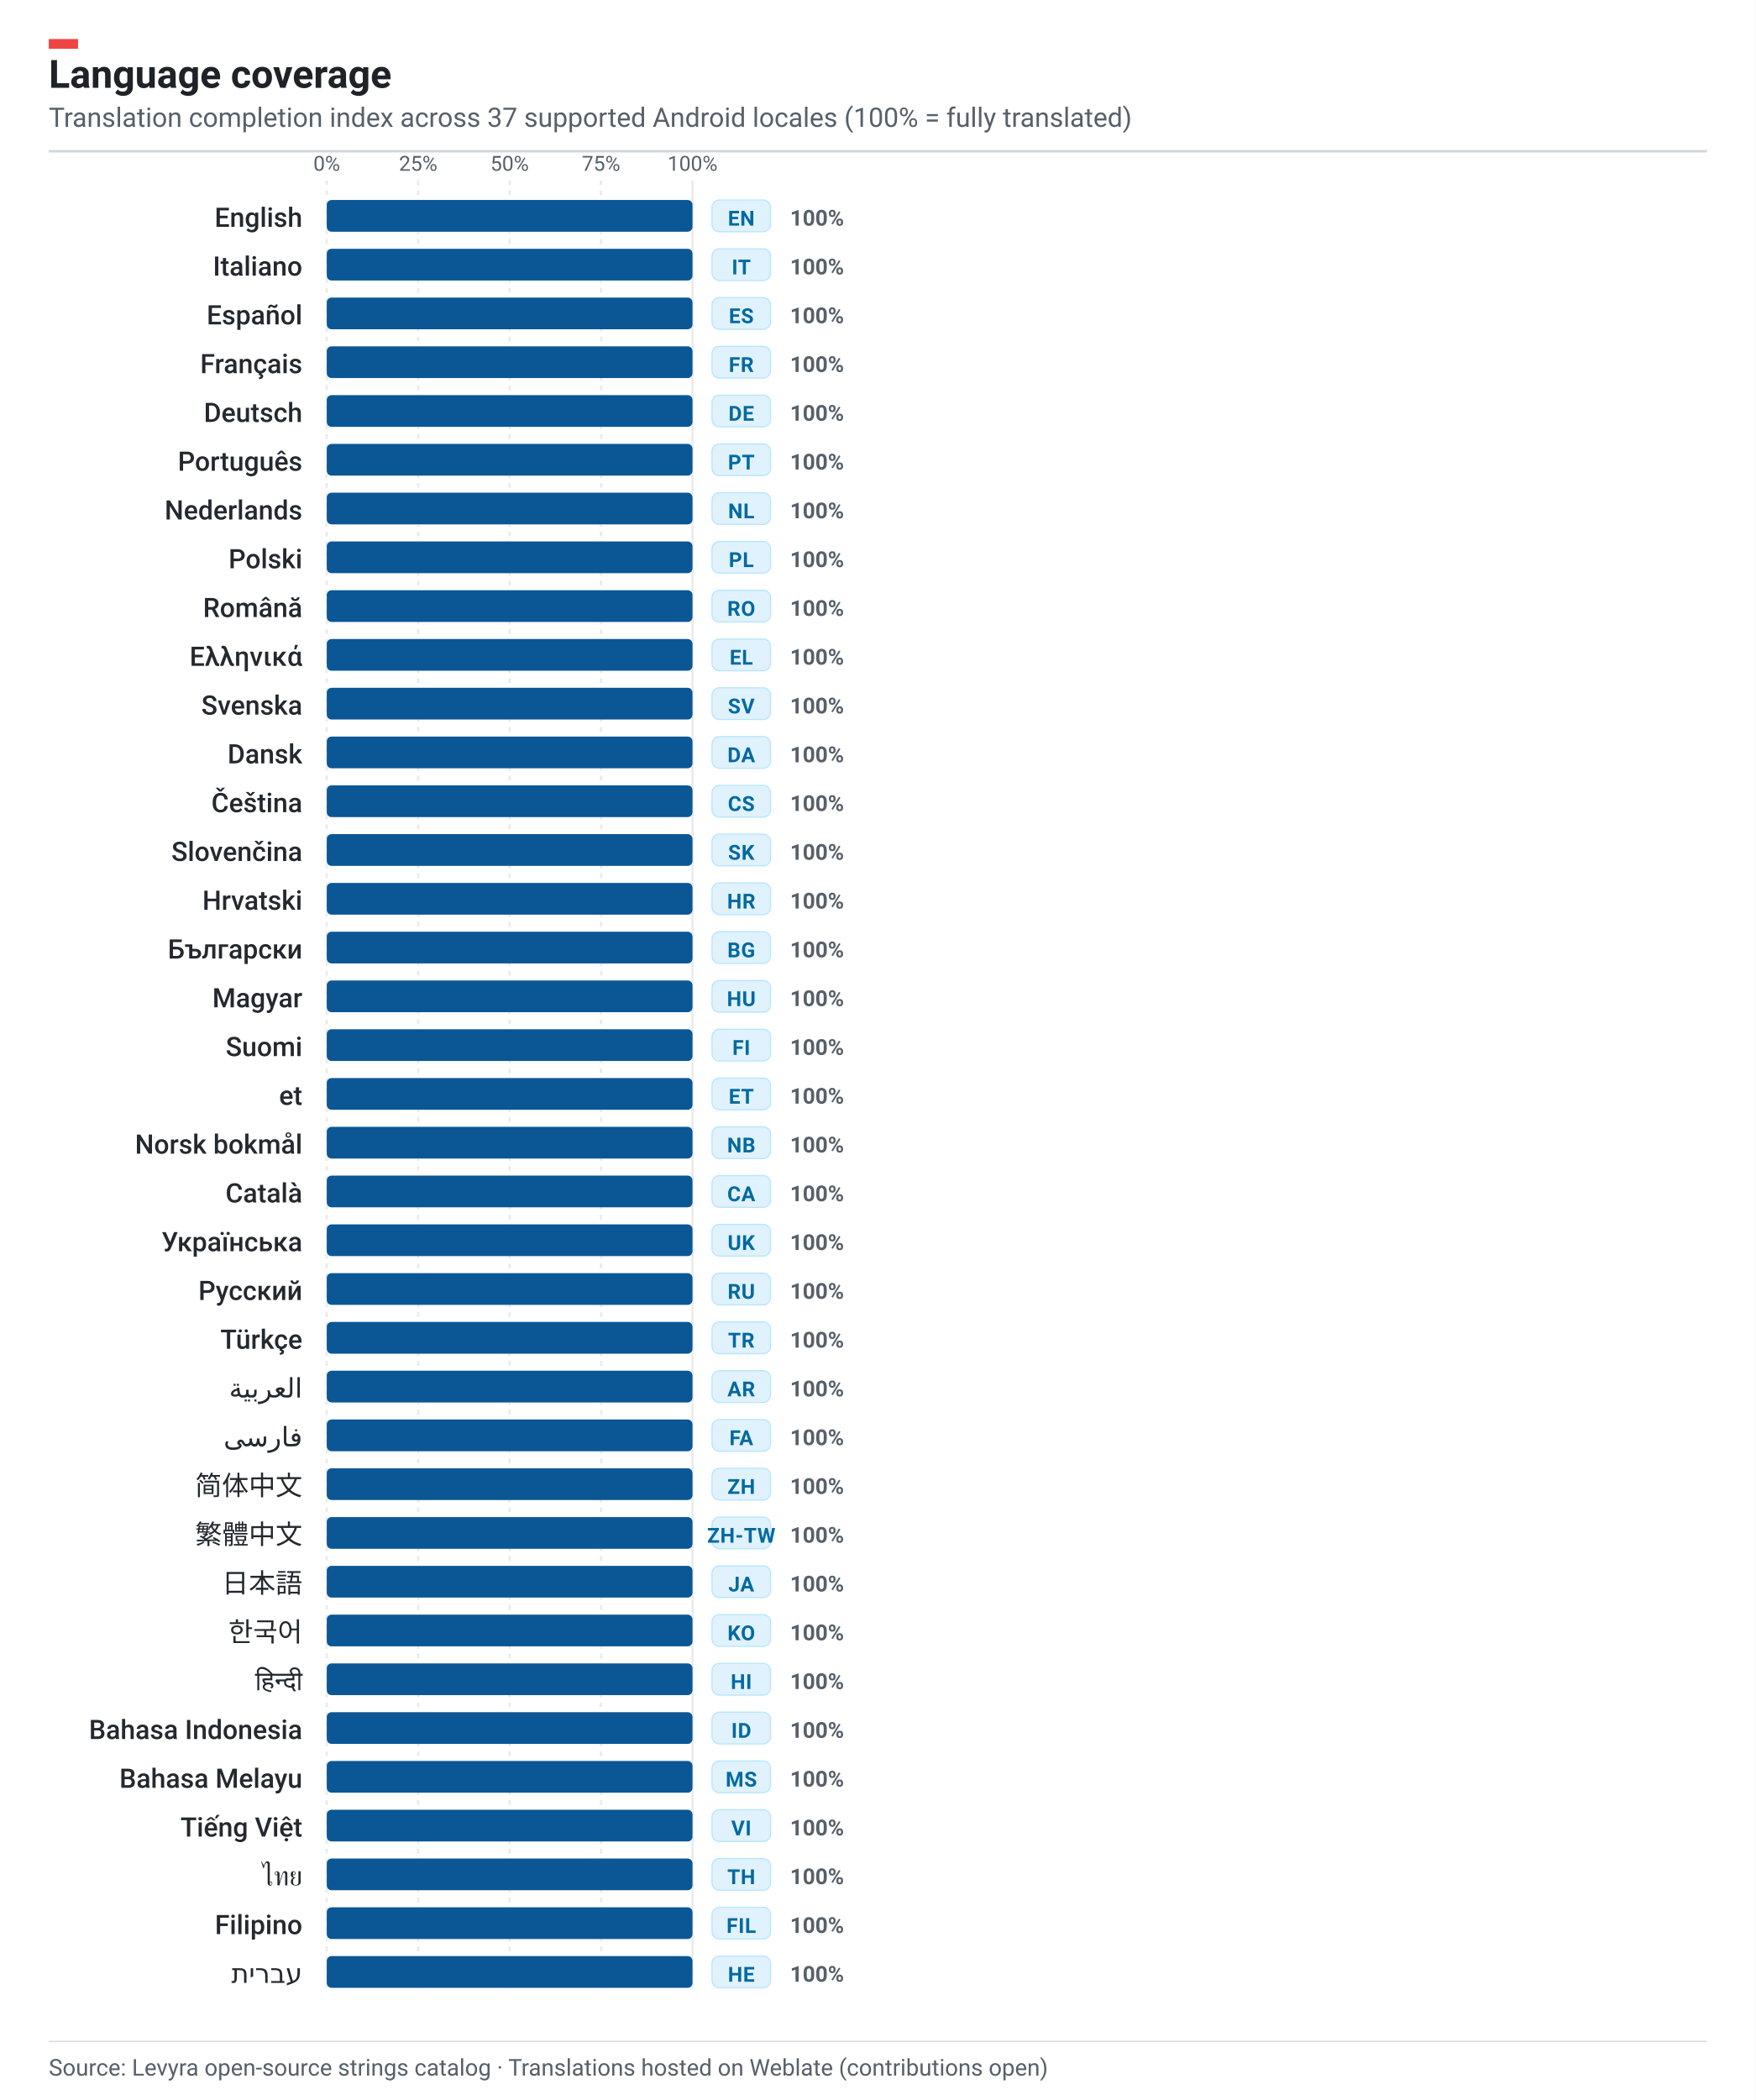
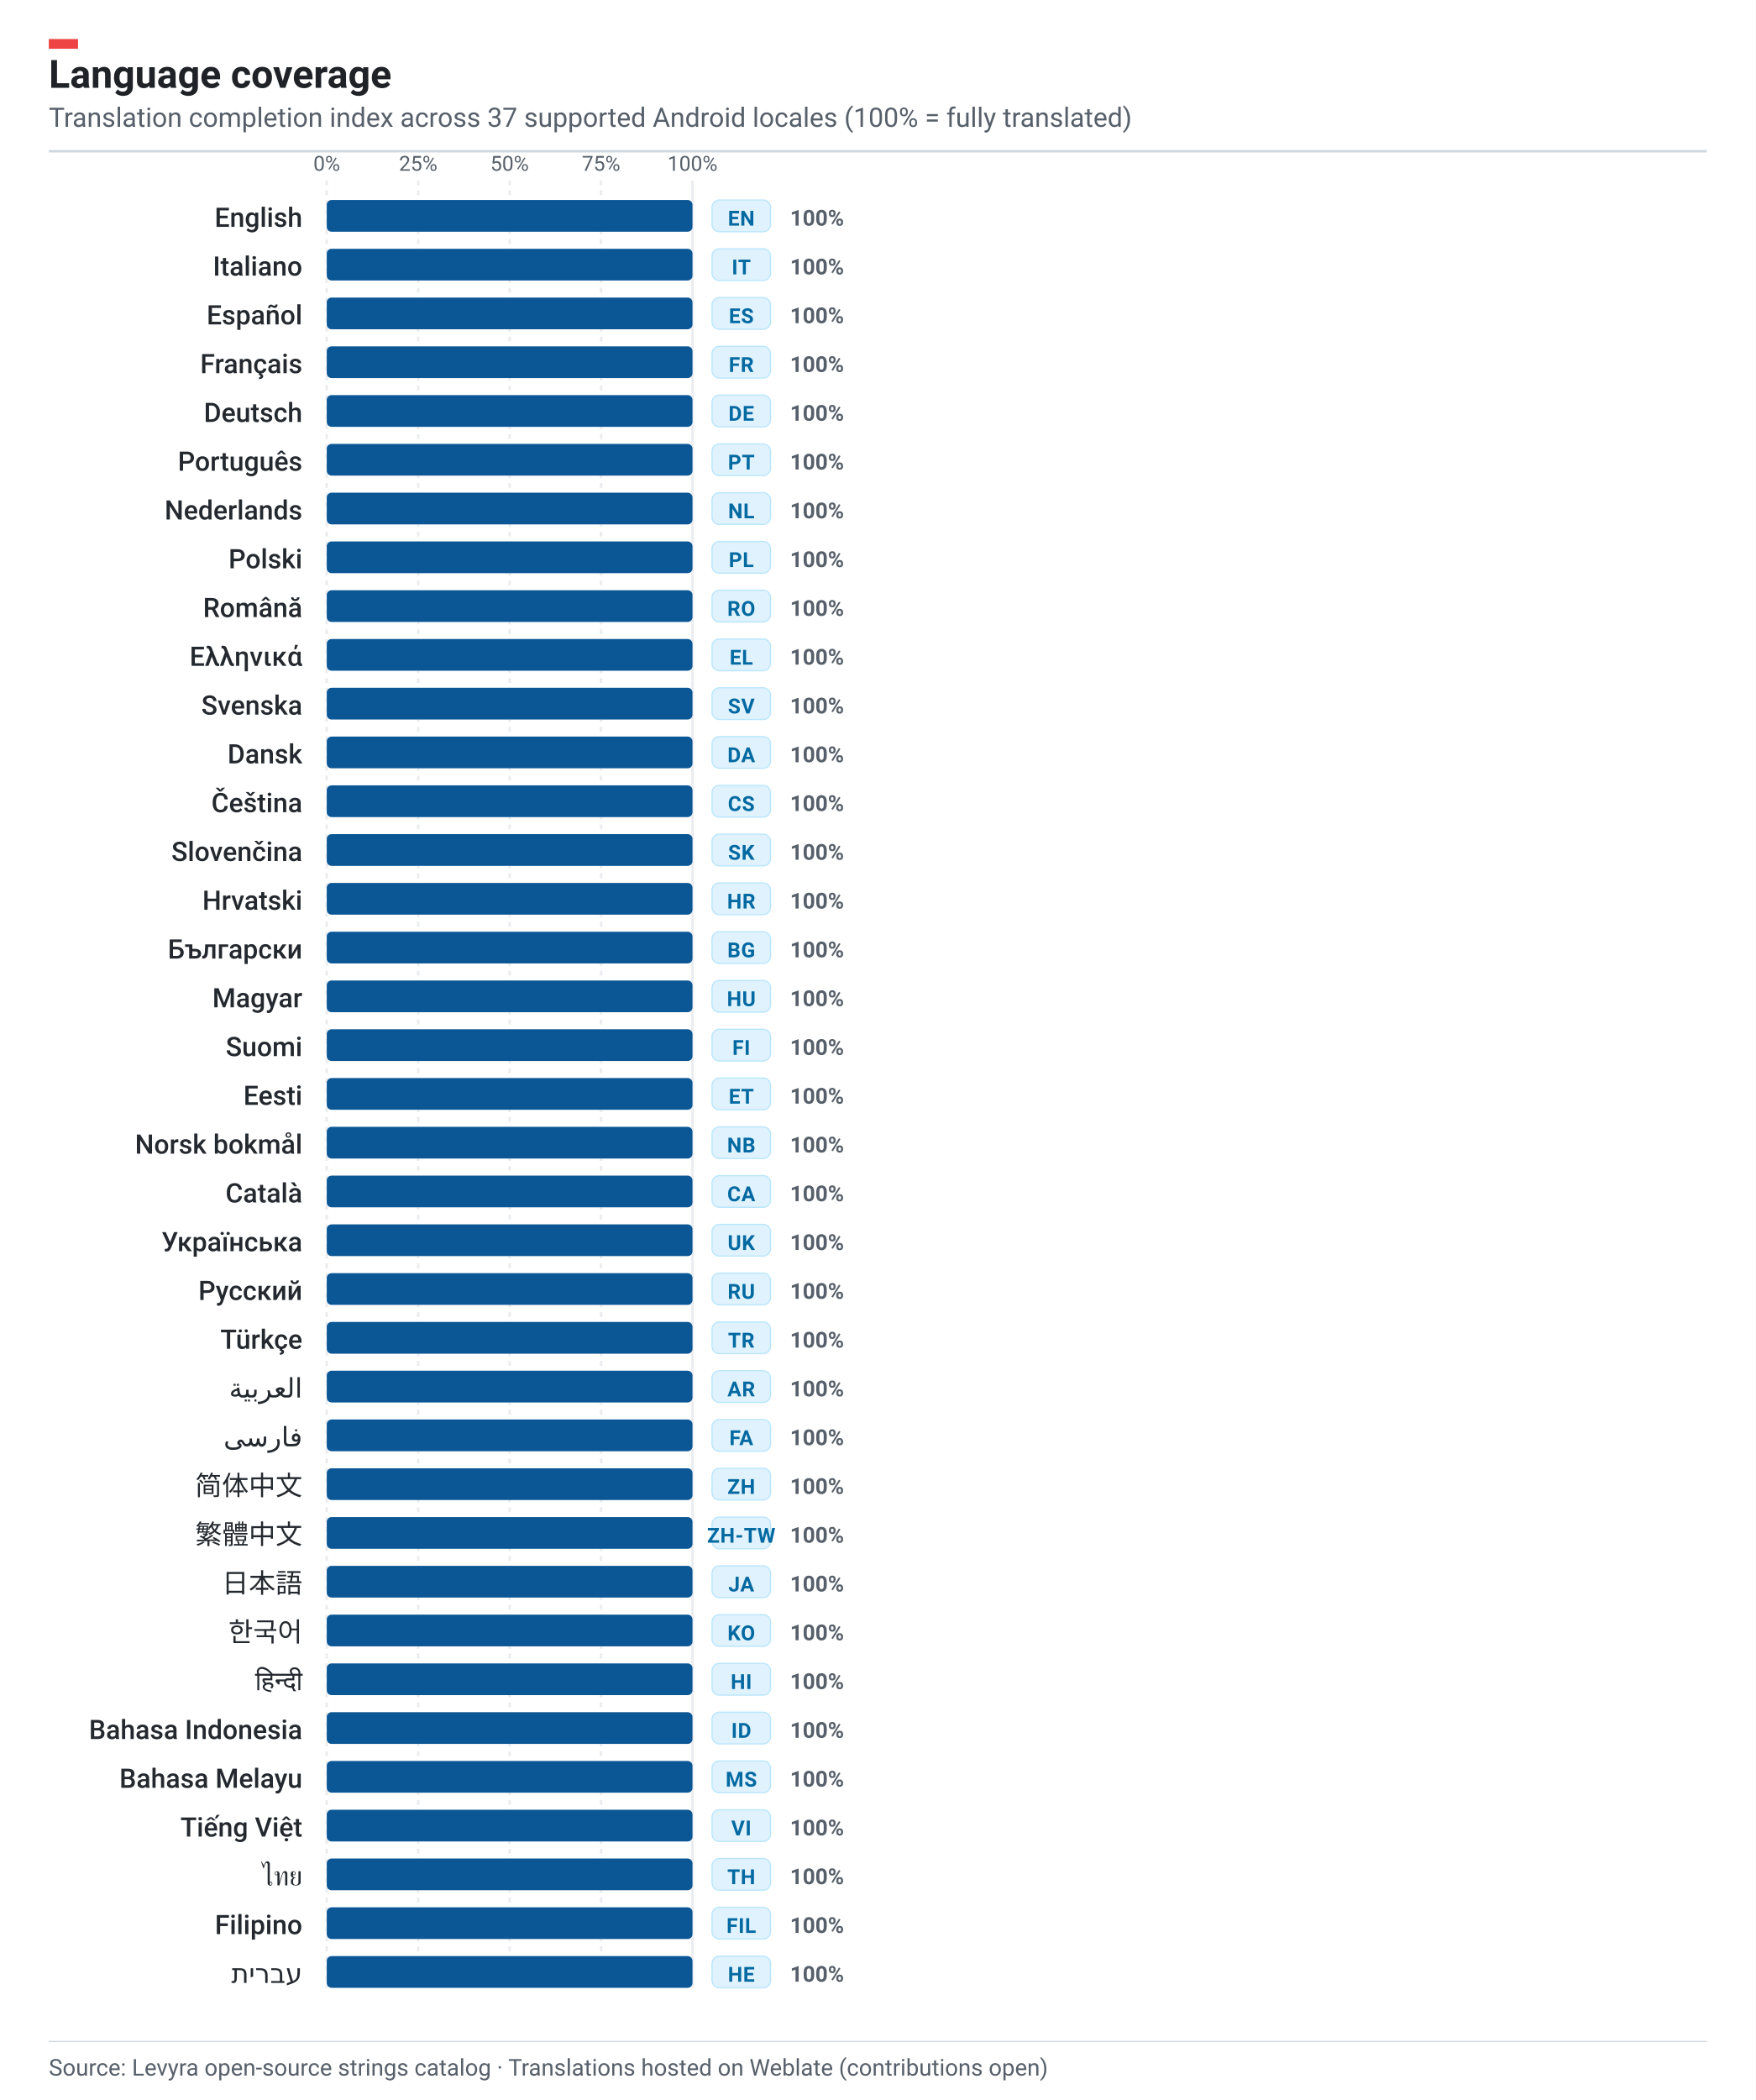
<svg xmlns="http://www.w3.org/2000/svg" width="720" height="861" viewBox="0 0 720 861" role="img" aria-label="Levyra localization coverage: 100% across 37 languages">
  <rect width="720" height="861" fill="#FFFFFF" />
  <rect x="20" y="16" width="12" height="4" fill="#EF4444" />
  <text x="20" y="36" fill="#1F2328" font-family="-apple-system,BlinkMacSystemFont,'Segoe UI',Roboto,Helvetica,sans-serif" font-size="16" font-weight="700">Language coverage</text>
  <text x="20" y="52" fill="#57606A" font-family="-apple-system,BlinkMacSystemFont,'Segoe UI',Roboto,Helvetica,sans-serif" font-size="11">
    Translation completion index across 37 supported Android locales (100% = fully translated)
  </text>
  <line x1="20" y1="62" x2="700" y2="62" stroke="#D0D7DE" stroke-width="1" />
  <line x1="134.0" y1="74" x2="134.0" y2="815" stroke="#EAECEF" stroke-width="1" stroke-dasharray="2,2" />
  <text x="134.0" y="70" text-anchor="middle" fill="#57606A" font-family="-apple-system,BlinkMacSystemFont,'Segoe UI',Roboto,Helvetica,sans-serif" font-size="8.5">0%</text>
  <line x1="171.5" y1="74" x2="171.5" y2="815" stroke="#EAECEF" stroke-width="1" stroke-dasharray="2,2" />
  <text x="171.5" y="70" text-anchor="middle" fill="#57606A" font-family="-apple-system,BlinkMacSystemFont,'Segoe UI',Roboto,Helvetica,sans-serif" font-size="8.5">25%</text>
  <line x1="209.0" y1="74" x2="209.0" y2="815" stroke="#EAECEF" stroke-width="1" stroke-dasharray="2,2" />
  <text x="209.0" y="70" text-anchor="middle" fill="#57606A" font-family="-apple-system,BlinkMacSystemFont,'Segoe UI',Roboto,Helvetica,sans-serif" font-size="8.5">50%</text>
  <line x1="246.5" y1="74" x2="246.5" y2="815" stroke="#EAECEF" stroke-width="1" stroke-dasharray="2,2" />
  <text x="246.5" y="70" text-anchor="middle" fill="#57606A" font-family="-apple-system,BlinkMacSystemFont,'Segoe UI',Roboto,Helvetica,sans-serif" font-size="8.5">75%</text>
  <line x1="284.0" y1="74" x2="284.0" y2="815" stroke="#EAECEF" stroke-width="1" stroke-dasharray="none" />
  <text x="284.0" y="70" text-anchor="middle" fill="#57606A" font-family="-apple-system,BlinkMacSystemFont,'Segoe UI',Roboto,Helvetica,sans-serif" font-size="8.5">100%</text>
  <g transform="translate(0, 82.0)">
    <text x="124" y="11.0" text-anchor="end" fill="#24292F" font-family="-apple-system,BlinkMacSystemFont,'Segoe UI',Roboto,Helvetica,sans-serif" font-size="11" font-weight="500">English</text>
    <rect x="134" y="0" width="150" height="13" rx="2" fill="#F0F3F6" />
    <rect x="134" y="0" width="150.0" height="13" rx="2" fill="#0B5796" />
    <rect x="292" y="0" width="24" height="13" rx="3" fill="#E0F2FE" stroke="#BAE6FD" stroke-width="0.5" />
    <text x="304" y="10.5" text-anchor="middle" fill="#0369A1" font-family="-apple-system,BlinkMacSystemFont,'Segoe UI',Roboto,Helvetica,sans-serif" font-size="8.5" font-weight="700" letter-spacing=".2">EN</text>
    <text x="324" y="10.5" fill="#57606A" font-family="-apple-system,BlinkMacSystemFont,'Segoe UI',Roboto,Helvetica,sans-serif" font-size="9" font-weight="600">100%</text>
  </g>
  <g transform="translate(0, 102.0)">
    <text x="124" y="11.0" text-anchor="end" fill="#24292F" font-family="-apple-system,BlinkMacSystemFont,'Segoe UI',Roboto,Helvetica,sans-serif" font-size="11" font-weight="500">Italiano</text>
    <rect x="134" y="0" width="150" height="13" rx="2" fill="#F0F3F6" />
    <rect x="134" y="0" width="150.0" height="13" rx="2" fill="#0B5796" />
    <rect x="292" y="0" width="24" height="13" rx="3" fill="#E0F2FE" stroke="#BAE6FD" stroke-width="0.5" />
    <text x="304" y="10.5" text-anchor="middle" fill="#0369A1" font-family="-apple-system,BlinkMacSystemFont,'Segoe UI',Roboto,Helvetica,sans-serif" font-size="8.5" font-weight="700" letter-spacing=".2">IT</text>
    <text x="324" y="10.5" fill="#57606A" font-family="-apple-system,BlinkMacSystemFont,'Segoe UI',Roboto,Helvetica,sans-serif" font-size="9" font-weight="600">100%</text>
  </g>
  <g transform="translate(0, 122.0)">
    <text x="124" y="11.0" text-anchor="end" fill="#24292F" font-family="-apple-system,BlinkMacSystemFont,'Segoe UI',Roboto,Helvetica,sans-serif" font-size="11" font-weight="500">Español</text>
    <rect x="134" y="0" width="150" height="13" rx="2" fill="#F0F3F6" />
    <rect x="134" y="0" width="150.0" height="13" rx="2" fill="#0B5796" />
    <rect x="292" y="0" width="24" height="13" rx="3" fill="#E0F2FE" stroke="#BAE6FD" stroke-width="0.5" />
    <text x="304" y="10.5" text-anchor="middle" fill="#0369A1" font-family="-apple-system,BlinkMacSystemFont,'Segoe UI',Roboto,Helvetica,sans-serif" font-size="8.5" font-weight="700" letter-spacing=".2">ES</text>
    <text x="324" y="10.5" fill="#57606A" font-family="-apple-system,BlinkMacSystemFont,'Segoe UI',Roboto,Helvetica,sans-serif" font-size="9" font-weight="600">100%</text>
  </g>
  <g transform="translate(0, 142.0)">
    <text x="124" y="11.0" text-anchor="end" fill="#24292F" font-family="-apple-system,BlinkMacSystemFont,'Segoe UI',Roboto,Helvetica,sans-serif" font-size="11" font-weight="500">Français</text>
    <rect x="134" y="0" width="150" height="13" rx="2" fill="#F0F3F6" />
    <rect x="134" y="0" width="150.0" height="13" rx="2" fill="#0B5796" />
    <rect x="292" y="0" width="24" height="13" rx="3" fill="#E0F2FE" stroke="#BAE6FD" stroke-width="0.5" />
    <text x="304" y="10.5" text-anchor="middle" fill="#0369A1" font-family="-apple-system,BlinkMacSystemFont,'Segoe UI',Roboto,Helvetica,sans-serif" font-size="8.5" font-weight="700" letter-spacing=".2">FR</text>
    <text x="324" y="10.5" fill="#57606A" font-family="-apple-system,BlinkMacSystemFont,'Segoe UI',Roboto,Helvetica,sans-serif" font-size="9" font-weight="600">100%</text>
  </g>
  <g transform="translate(0, 162.0)">
    <text x="124" y="11.0" text-anchor="end" fill="#24292F" font-family="-apple-system,BlinkMacSystemFont,'Segoe UI',Roboto,Helvetica,sans-serif" font-size="11" font-weight="500">Deutsch</text>
    <rect x="134" y="0" width="150" height="13" rx="2" fill="#F0F3F6" />
    <rect x="134" y="0" width="150.0" height="13" rx="2" fill="#0B5796" />
    <rect x="292" y="0" width="24" height="13" rx="3" fill="#E0F2FE" stroke="#BAE6FD" stroke-width="0.5" />
    <text x="304" y="10.5" text-anchor="middle" fill="#0369A1" font-family="-apple-system,BlinkMacSystemFont,'Segoe UI',Roboto,Helvetica,sans-serif" font-size="8.5" font-weight="700" letter-spacing=".2">DE</text>
    <text x="324" y="10.5" fill="#57606A" font-family="-apple-system,BlinkMacSystemFont,'Segoe UI',Roboto,Helvetica,sans-serif" font-size="9" font-weight="600">100%</text>
  </g>
  <g transform="translate(0, 182.0)">
    <text x="124" y="11.0" text-anchor="end" fill="#24292F" font-family="-apple-system,BlinkMacSystemFont,'Segoe UI',Roboto,Helvetica,sans-serif" font-size="11" font-weight="500">Português</text>
    <rect x="134" y="0" width="150" height="13" rx="2" fill="#F0F3F6" />
    <rect x="134" y="0" width="150.0" height="13" rx="2" fill="#0B5796" />
    <rect x="292" y="0" width="24" height="13" rx="3" fill="#E0F2FE" stroke="#BAE6FD" stroke-width="0.5" />
    <text x="304" y="10.5" text-anchor="middle" fill="#0369A1" font-family="-apple-system,BlinkMacSystemFont,'Segoe UI',Roboto,Helvetica,sans-serif" font-size="8.5" font-weight="700" letter-spacing=".2">PT</text>
    <text x="324" y="10.5" fill="#57606A" font-family="-apple-system,BlinkMacSystemFont,'Segoe UI',Roboto,Helvetica,sans-serif" font-size="9" font-weight="600">100%</text>
  </g>
  <g transform="translate(0, 202.0)">
    <text x="124" y="11.0" text-anchor="end" fill="#24292F" font-family="-apple-system,BlinkMacSystemFont,'Segoe UI',Roboto,Helvetica,sans-serif" font-size="11" font-weight="500">Nederlands</text>
    <rect x="134" y="0" width="150" height="13" rx="2" fill="#F0F3F6" />
    <rect x="134" y="0" width="150.0" height="13" rx="2" fill="#0B5796" />
    <rect x="292" y="0" width="24" height="13" rx="3" fill="#E0F2FE" stroke="#BAE6FD" stroke-width="0.5" />
    <text x="304" y="10.5" text-anchor="middle" fill="#0369A1" font-family="-apple-system,BlinkMacSystemFont,'Segoe UI',Roboto,Helvetica,sans-serif" font-size="8.5" font-weight="700" letter-spacing=".2">NL</text>
    <text x="324" y="10.5" fill="#57606A" font-family="-apple-system,BlinkMacSystemFont,'Segoe UI',Roboto,Helvetica,sans-serif" font-size="9" font-weight="600">100%</text>
  </g>
  <g transform="translate(0, 222.0)">
    <text x="124" y="11.0" text-anchor="end" fill="#24292F" font-family="-apple-system,BlinkMacSystemFont,'Segoe UI',Roboto,Helvetica,sans-serif" font-size="11" font-weight="500">Polski</text>
    <rect x="134" y="0" width="150" height="13" rx="2" fill="#F0F3F6" />
    <rect x="134" y="0" width="150.0" height="13" rx="2" fill="#0B5796" />
    <rect x="292" y="0" width="24" height="13" rx="3" fill="#E0F2FE" stroke="#BAE6FD" stroke-width="0.5" />
    <text x="304" y="10.5" text-anchor="middle" fill="#0369A1" font-family="-apple-system,BlinkMacSystemFont,'Segoe UI',Roboto,Helvetica,sans-serif" font-size="8.5" font-weight="700" letter-spacing=".2">PL</text>
    <text x="324" y="10.5" fill="#57606A" font-family="-apple-system,BlinkMacSystemFont,'Segoe UI',Roboto,Helvetica,sans-serif" font-size="9" font-weight="600">100%</text>
  </g>
  <g transform="translate(0, 242.0)">
    <text x="124" y="11.0" text-anchor="end" fill="#24292F" font-family="-apple-system,BlinkMacSystemFont,'Segoe UI',Roboto,Helvetica,sans-serif" font-size="11" font-weight="500">Română</text>
    <rect x="134" y="0" width="150" height="13" rx="2" fill="#F0F3F6" />
    <rect x="134" y="0" width="150.0" height="13" rx="2" fill="#0B5796" />
    <rect x="292" y="0" width="24" height="13" rx="3" fill="#E0F2FE" stroke="#BAE6FD" stroke-width="0.5" />
    <text x="304" y="10.5" text-anchor="middle" fill="#0369A1" font-family="-apple-system,BlinkMacSystemFont,'Segoe UI',Roboto,Helvetica,sans-serif" font-size="8.5" font-weight="700" letter-spacing=".2">RO</text>
    <text x="324" y="10.5" fill="#57606A" font-family="-apple-system,BlinkMacSystemFont,'Segoe UI',Roboto,Helvetica,sans-serif" font-size="9" font-weight="600">100%</text>
  </g>
  <g transform="translate(0, 262.0)">
    <text x="124" y="11.0" text-anchor="end" fill="#24292F" font-family="-apple-system,BlinkMacSystemFont,'Segoe UI',Roboto,Helvetica,sans-serif" font-size="11" font-weight="500">Ελληνικά</text>
    <rect x="134" y="0" width="150" height="13" rx="2" fill="#F0F3F6" />
    <rect x="134" y="0" width="150.0" height="13" rx="2" fill="#0B5796" />
    <rect x="292" y="0" width="24" height="13" rx="3" fill="#E0F2FE" stroke="#BAE6FD" stroke-width="0.5" />
    <text x="304" y="10.5" text-anchor="middle" fill="#0369A1" font-family="-apple-system,BlinkMacSystemFont,'Segoe UI',Roboto,Helvetica,sans-serif" font-size="8.5" font-weight="700" letter-spacing=".2">EL</text>
    <text x="324" y="10.5" fill="#57606A" font-family="-apple-system,BlinkMacSystemFont,'Segoe UI',Roboto,Helvetica,sans-serif" font-size="9" font-weight="600">100%</text>
  </g>
  <g transform="translate(0, 282.0)">
    <text x="124" y="11.0" text-anchor="end" fill="#24292F" font-family="-apple-system,BlinkMacSystemFont,'Segoe UI',Roboto,Helvetica,sans-serif" font-size="11" font-weight="500">Svenska</text>
    <rect x="134" y="0" width="150" height="13" rx="2" fill="#F0F3F6" />
    <rect x="134" y="0" width="150.0" height="13" rx="2" fill="#0B5796" />
    <rect x="292" y="0" width="24" height="13" rx="3" fill="#E0F2FE" stroke="#BAE6FD" stroke-width="0.5" />
    <text x="304" y="10.5" text-anchor="middle" fill="#0369A1" font-family="-apple-system,BlinkMacSystemFont,'Segoe UI',Roboto,Helvetica,sans-serif" font-size="8.5" font-weight="700" letter-spacing=".2">SV</text>
    <text x="324" y="10.5" fill="#57606A" font-family="-apple-system,BlinkMacSystemFont,'Segoe UI',Roboto,Helvetica,sans-serif" font-size="9" font-weight="600">100%</text>
  </g>
  <g transform="translate(0, 302.0)">
    <text x="124" y="11.0" text-anchor="end" fill="#24292F" font-family="-apple-system,BlinkMacSystemFont,'Segoe UI',Roboto,Helvetica,sans-serif" font-size="11" font-weight="500">Dansk</text>
    <rect x="134" y="0" width="150" height="13" rx="2" fill="#F0F3F6" />
    <rect x="134" y="0" width="150.0" height="13" rx="2" fill="#0B5796" />
    <rect x="292" y="0" width="24" height="13" rx="3" fill="#E0F2FE" stroke="#BAE6FD" stroke-width="0.5" />
    <text x="304" y="10.5" text-anchor="middle" fill="#0369A1" font-family="-apple-system,BlinkMacSystemFont,'Segoe UI',Roboto,Helvetica,sans-serif" font-size="8.5" font-weight="700" letter-spacing=".2">DA</text>
    <text x="324" y="10.5" fill="#57606A" font-family="-apple-system,BlinkMacSystemFont,'Segoe UI',Roboto,Helvetica,sans-serif" font-size="9" font-weight="600">100%</text>
  </g>
  <g transform="translate(0, 322.0)">
    <text x="124" y="11.0" text-anchor="end" fill="#24292F" font-family="-apple-system,BlinkMacSystemFont,'Segoe UI',Roboto,Helvetica,sans-serif" font-size="11" font-weight="500">Čeština</text>
    <rect x="134" y="0" width="150" height="13" rx="2" fill="#F0F3F6" />
    <rect x="134" y="0" width="150.0" height="13" rx="2" fill="#0B5796" />
    <rect x="292" y="0" width="24" height="13" rx="3" fill="#E0F2FE" stroke="#BAE6FD" stroke-width="0.5" />
    <text x="304" y="10.5" text-anchor="middle" fill="#0369A1" font-family="-apple-system,BlinkMacSystemFont,'Segoe UI',Roboto,Helvetica,sans-serif" font-size="8.5" font-weight="700" letter-spacing=".2">CS</text>
    <text x="324" y="10.5" fill="#57606A" font-family="-apple-system,BlinkMacSystemFont,'Segoe UI',Roboto,Helvetica,sans-serif" font-size="9" font-weight="600">100%</text>
  </g>
  <g transform="translate(0, 342.0)">
    <text x="124" y="11.0" text-anchor="end" fill="#24292F" font-family="-apple-system,BlinkMacSystemFont,'Segoe UI',Roboto,Helvetica,sans-serif" font-size="11" font-weight="500">Slovenčina</text>
    <rect x="134" y="0" width="150" height="13" rx="2" fill="#F0F3F6" />
    <rect x="134" y="0" width="150.0" height="13" rx="2" fill="#0B5796" />
    <rect x="292" y="0" width="24" height="13" rx="3" fill="#E0F2FE" stroke="#BAE6FD" stroke-width="0.5" />
    <text x="304" y="10.5" text-anchor="middle" fill="#0369A1" font-family="-apple-system,BlinkMacSystemFont,'Segoe UI',Roboto,Helvetica,sans-serif" font-size="8.5" font-weight="700" letter-spacing=".2">SK</text>
    <text x="324" y="10.5" fill="#57606A" font-family="-apple-system,BlinkMacSystemFont,'Segoe UI',Roboto,Helvetica,sans-serif" font-size="9" font-weight="600">100%</text>
  </g>
  <g transform="translate(0, 362.0)">
    <text x="124" y="11.0" text-anchor="end" fill="#24292F" font-family="-apple-system,BlinkMacSystemFont,'Segoe UI',Roboto,Helvetica,sans-serif" font-size="11" font-weight="500">Hrvatski</text>
    <rect x="134" y="0" width="150" height="13" rx="2" fill="#F0F3F6" />
    <rect x="134" y="0" width="150.0" height="13" rx="2" fill="#0B5796" />
    <rect x="292" y="0" width="24" height="13" rx="3" fill="#E0F2FE" stroke="#BAE6FD" stroke-width="0.5" />
    <text x="304" y="10.5" text-anchor="middle" fill="#0369A1" font-family="-apple-system,BlinkMacSystemFont,'Segoe UI',Roboto,Helvetica,sans-serif" font-size="8.5" font-weight="700" letter-spacing=".2">HR</text>
    <text x="324" y="10.5" fill="#57606A" font-family="-apple-system,BlinkMacSystemFont,'Segoe UI',Roboto,Helvetica,sans-serif" font-size="9" font-weight="600">100%</text>
  </g>
  <g transform="translate(0, 382.0)">
    <text x="124" y="11.0" text-anchor="end" fill="#24292F" font-family="-apple-system,BlinkMacSystemFont,'Segoe UI',Roboto,Helvetica,sans-serif" font-size="11" font-weight="500">Български</text>
    <rect x="134" y="0" width="150" height="13" rx="2" fill="#F0F3F6" />
    <rect x="134" y="0" width="150.0" height="13" rx="2" fill="#0B5796" />
    <rect x="292" y="0" width="24" height="13" rx="3" fill="#E0F2FE" stroke="#BAE6FD" stroke-width="0.5" />
    <text x="304" y="10.5" text-anchor="middle" fill="#0369A1" font-family="-apple-system,BlinkMacSystemFont,'Segoe UI',Roboto,Helvetica,sans-serif" font-size="8.5" font-weight="700" letter-spacing=".2">BG</text>
    <text x="324" y="10.5" fill="#57606A" font-family="-apple-system,BlinkMacSystemFont,'Segoe UI',Roboto,Helvetica,sans-serif" font-size="9" font-weight="600">100%</text>
  </g>
  <g transform="translate(0, 402.0)">
    <text x="124" y="11.0" text-anchor="end" fill="#24292F" font-family="-apple-system,BlinkMacSystemFont,'Segoe UI',Roboto,Helvetica,sans-serif" font-size="11" font-weight="500">Magyar</text>
    <rect x="134" y="0" width="150" height="13" rx="2" fill="#F0F3F6" />
    <rect x="134" y="0" width="150.0" height="13" rx="2" fill="#0B5796" />
    <rect x="292" y="0" width="24" height="13" rx="3" fill="#E0F2FE" stroke="#BAE6FD" stroke-width="0.5" />
    <text x="304" y="10.5" text-anchor="middle" fill="#0369A1" font-family="-apple-system,BlinkMacSystemFont,'Segoe UI',Roboto,Helvetica,sans-serif" font-size="8.5" font-weight="700" letter-spacing=".2">HU</text>
    <text x="324" y="10.5" fill="#57606A" font-family="-apple-system,BlinkMacSystemFont,'Segoe UI',Roboto,Helvetica,sans-serif" font-size="9" font-weight="600">100%</text>
  </g>
  <g transform="translate(0, 422.0)">
    <text x="124" y="11.0" text-anchor="end" fill="#24292F" font-family="-apple-system,BlinkMacSystemFont,'Segoe UI',Roboto,Helvetica,sans-serif" font-size="11" font-weight="500">Suomi</text>
    <rect x="134" y="0" width="150" height="13" rx="2" fill="#F0F3F6" />
    <rect x="134" y="0" width="150.0" height="13" rx="2" fill="#0B5796" />
    <rect x="292" y="0" width="24" height="13" rx="3" fill="#E0F2FE" stroke="#BAE6FD" stroke-width="0.5" />
    <text x="304" y="10.5" text-anchor="middle" fill="#0369A1" font-family="-apple-system,BlinkMacSystemFont,'Segoe UI',Roboto,Helvetica,sans-serif" font-size="8.5" font-weight="700" letter-spacing=".2">FI</text>
    <text x="324" y="10.5" fill="#57606A" font-family="-apple-system,BlinkMacSystemFont,'Segoe UI',Roboto,Helvetica,sans-serif" font-size="9" font-weight="600">100%</text>
  </g>
  <g transform="translate(0, 442.0)">
-     <text x="124" y="11.0" text-anchor="end" fill="#24292F" font-family="-apple-system,BlinkMacSystemFont,'Segoe UI',Roboto,Helvetica,sans-serif" font-size="11" font-weight="500">et</text>
+     <text x="124" y="11.0" text-anchor="end" fill="#24292F" font-family="-apple-system,BlinkMacSystemFont,'Segoe UI',Roboto,Helvetica,sans-serif" font-size="11" font-weight="500">Eesti</text>
    <rect x="134" y="0" width="150" height="13" rx="2" fill="#F0F3F6" />
    <rect x="134" y="0" width="150.0" height="13" rx="2" fill="#0B5796" />
    <rect x="292" y="0" width="24" height="13" rx="3" fill="#E0F2FE" stroke="#BAE6FD" stroke-width="0.5" />
    <text x="304" y="10.5" text-anchor="middle" fill="#0369A1" font-family="-apple-system,BlinkMacSystemFont,'Segoe UI',Roboto,Helvetica,sans-serif" font-size="8.5" font-weight="700" letter-spacing=".2">ET</text>
    <text x="324" y="10.5" fill="#57606A" font-family="-apple-system,BlinkMacSystemFont,'Segoe UI',Roboto,Helvetica,sans-serif" font-size="9" font-weight="600">100%</text>
  </g>
  <g transform="translate(0, 462.0)">
    <text x="124" y="11.0" text-anchor="end" fill="#24292F" font-family="-apple-system,BlinkMacSystemFont,'Segoe UI',Roboto,Helvetica,sans-serif" font-size="11" font-weight="500">Norsk bokmål</text>
    <rect x="134" y="0" width="150" height="13" rx="2" fill="#F0F3F6" />
    <rect x="134" y="0" width="150.0" height="13" rx="2" fill="#0B5796" />
    <rect x="292" y="0" width="24" height="13" rx="3" fill="#E0F2FE" stroke="#BAE6FD" stroke-width="0.5" />
    <text x="304" y="10.5" text-anchor="middle" fill="#0369A1" font-family="-apple-system,BlinkMacSystemFont,'Segoe UI',Roboto,Helvetica,sans-serif" font-size="8.5" font-weight="700" letter-spacing=".2">NB</text>
    <text x="324" y="10.5" fill="#57606A" font-family="-apple-system,BlinkMacSystemFont,'Segoe UI',Roboto,Helvetica,sans-serif" font-size="9" font-weight="600">100%</text>
  </g>
  <g transform="translate(0, 482.0)">
    <text x="124" y="11.0" text-anchor="end" fill="#24292F" font-family="-apple-system,BlinkMacSystemFont,'Segoe UI',Roboto,Helvetica,sans-serif" font-size="11" font-weight="500">Català</text>
    <rect x="134" y="0" width="150" height="13" rx="2" fill="#F0F3F6" />
    <rect x="134" y="0" width="150.0" height="13" rx="2" fill="#0B5796" />
    <rect x="292" y="0" width="24" height="13" rx="3" fill="#E0F2FE" stroke="#BAE6FD" stroke-width="0.5" />
    <text x="304" y="10.5" text-anchor="middle" fill="#0369A1" font-family="-apple-system,BlinkMacSystemFont,'Segoe UI',Roboto,Helvetica,sans-serif" font-size="8.5" font-weight="700" letter-spacing=".2">CA</text>
    <text x="324" y="10.5" fill="#57606A" font-family="-apple-system,BlinkMacSystemFont,'Segoe UI',Roboto,Helvetica,sans-serif" font-size="9" font-weight="600">100%</text>
  </g>
  <g transform="translate(0, 502.0)">
    <text x="124" y="11.0" text-anchor="end" fill="#24292F" font-family="-apple-system,BlinkMacSystemFont,'Segoe UI',Roboto,Helvetica,sans-serif" font-size="11" font-weight="500">Українська</text>
    <rect x="134" y="0" width="150" height="13" rx="2" fill="#F0F3F6" />
    <rect x="134" y="0" width="150.0" height="13" rx="2" fill="#0B5796" />
    <rect x="292" y="0" width="24" height="13" rx="3" fill="#E0F2FE" stroke="#BAE6FD" stroke-width="0.5" />
    <text x="304" y="10.5" text-anchor="middle" fill="#0369A1" font-family="-apple-system,BlinkMacSystemFont,'Segoe UI',Roboto,Helvetica,sans-serif" font-size="8.5" font-weight="700" letter-spacing=".2">UK</text>
    <text x="324" y="10.5" fill="#57606A" font-family="-apple-system,BlinkMacSystemFont,'Segoe UI',Roboto,Helvetica,sans-serif" font-size="9" font-weight="600">100%</text>
  </g>
  <g transform="translate(0, 522.0)">
    <text x="124" y="11.0" text-anchor="end" fill="#24292F" font-family="-apple-system,BlinkMacSystemFont,'Segoe UI',Roboto,Helvetica,sans-serif" font-size="11" font-weight="500">Русский</text>
    <rect x="134" y="0" width="150" height="13" rx="2" fill="#F0F3F6" />
    <rect x="134" y="0" width="150.0" height="13" rx="2" fill="#0B5796" />
    <rect x="292" y="0" width="24" height="13" rx="3" fill="#E0F2FE" stroke="#BAE6FD" stroke-width="0.5" />
    <text x="304" y="10.5" text-anchor="middle" fill="#0369A1" font-family="-apple-system,BlinkMacSystemFont,'Segoe UI',Roboto,Helvetica,sans-serif" font-size="8.5" font-weight="700" letter-spacing=".2">RU</text>
    <text x="324" y="10.5" fill="#57606A" font-family="-apple-system,BlinkMacSystemFont,'Segoe UI',Roboto,Helvetica,sans-serif" font-size="9" font-weight="600">100%</text>
  </g>
  <g transform="translate(0, 542.0)">
    <text x="124" y="11.0" text-anchor="end" fill="#24292F" font-family="-apple-system,BlinkMacSystemFont,'Segoe UI',Roboto,Helvetica,sans-serif" font-size="11" font-weight="500">Türkçe</text>
    <rect x="134" y="0" width="150" height="13" rx="2" fill="#F0F3F6" />
    <rect x="134" y="0" width="150.0" height="13" rx="2" fill="#0B5796" />
    <rect x="292" y="0" width="24" height="13" rx="3" fill="#E0F2FE" stroke="#BAE6FD" stroke-width="0.5" />
    <text x="304" y="10.5" text-anchor="middle" fill="#0369A1" font-family="-apple-system,BlinkMacSystemFont,'Segoe UI',Roboto,Helvetica,sans-serif" font-size="8.5" font-weight="700" letter-spacing=".2">TR</text>
    <text x="324" y="10.5" fill="#57606A" font-family="-apple-system,BlinkMacSystemFont,'Segoe UI',Roboto,Helvetica,sans-serif" font-size="9" font-weight="600">100%</text>
  </g>
  <g transform="translate(0, 562.0)">
    <text x="124" y="11.0" text-anchor="end" fill="#24292F" font-family="-apple-system,BlinkMacSystemFont,'Segoe UI',Roboto,Helvetica,sans-serif" font-size="11" font-weight="500">العربية</text>
    <rect x="134" y="0" width="150" height="13" rx="2" fill="#F0F3F6" />
    <rect x="134" y="0" width="150.0" height="13" rx="2" fill="#0B5796" />
    <rect x="292" y="0" width="24" height="13" rx="3" fill="#E0F2FE" stroke="#BAE6FD" stroke-width="0.5" />
    <text x="304" y="10.5" text-anchor="middle" fill="#0369A1" font-family="-apple-system,BlinkMacSystemFont,'Segoe UI',Roboto,Helvetica,sans-serif" font-size="8.5" font-weight="700" letter-spacing=".2">AR</text>
    <text x="324" y="10.5" fill="#57606A" font-family="-apple-system,BlinkMacSystemFont,'Segoe UI',Roboto,Helvetica,sans-serif" font-size="9" font-weight="600">100%</text>
  </g>
  <g transform="translate(0, 582.0)">
    <text x="124" y="11.0" text-anchor="end" fill="#24292F" font-family="-apple-system,BlinkMacSystemFont,'Segoe UI',Roboto,Helvetica,sans-serif" font-size="11" font-weight="500">فارسی</text>
    <rect x="134" y="0" width="150" height="13" rx="2" fill="#F0F3F6" />
    <rect x="134" y="0" width="150.0" height="13" rx="2" fill="#0B5796" />
    <rect x="292" y="0" width="24" height="13" rx="3" fill="#E0F2FE" stroke="#BAE6FD" stroke-width="0.5" />
    <text x="304" y="10.5" text-anchor="middle" fill="#0369A1" font-family="-apple-system,BlinkMacSystemFont,'Segoe UI',Roboto,Helvetica,sans-serif" font-size="8.5" font-weight="700" letter-spacing=".2">FA</text>
    <text x="324" y="10.5" fill="#57606A" font-family="-apple-system,BlinkMacSystemFont,'Segoe UI',Roboto,Helvetica,sans-serif" font-size="9" font-weight="600">100%</text>
  </g>
  <g transform="translate(0, 602.0)">
    <text x="124" y="11.0" text-anchor="end" fill="#24292F" font-family="-apple-system,BlinkMacSystemFont,'Segoe UI',Roboto,Helvetica,sans-serif" font-size="11" font-weight="500">简体中文</text>
    <rect x="134" y="0" width="150" height="13" rx="2" fill="#F0F3F6" />
    <rect x="134" y="0" width="150.0" height="13" rx="2" fill="#0B5796" />
    <rect x="292" y="0" width="24" height="13" rx="3" fill="#E0F2FE" stroke="#BAE6FD" stroke-width="0.5" />
    <text x="304" y="10.5" text-anchor="middle" fill="#0369A1" font-family="-apple-system,BlinkMacSystemFont,'Segoe UI',Roboto,Helvetica,sans-serif" font-size="8.5" font-weight="700" letter-spacing=".2">ZH</text>
    <text x="324" y="10.5" fill="#57606A" font-family="-apple-system,BlinkMacSystemFont,'Segoe UI',Roboto,Helvetica,sans-serif" font-size="9" font-weight="600">100%</text>
  </g>
  <g transform="translate(0, 622.0)">
    <text x="124" y="11.0" text-anchor="end" fill="#24292F" font-family="-apple-system,BlinkMacSystemFont,'Segoe UI',Roboto,Helvetica,sans-serif" font-size="11" font-weight="500">繁體中文</text>
    <rect x="134" y="0" width="150" height="13" rx="2" fill="#F0F3F6" />
    <rect x="134" y="0" width="150.0" height="13" rx="2" fill="#0B5796" />
    <rect x="292" y="0" width="24" height="13" rx="3" fill="#E0F2FE" stroke="#BAE6FD" stroke-width="0.5" />
    <text x="304" y="10.5" text-anchor="middle" fill="#0369A1" font-family="-apple-system,BlinkMacSystemFont,'Segoe UI',Roboto,Helvetica,sans-serif" font-size="8.5" font-weight="700" letter-spacing=".2">ZH-TW</text>
    <text x="324" y="10.5" fill="#57606A" font-family="-apple-system,BlinkMacSystemFont,'Segoe UI',Roboto,Helvetica,sans-serif" font-size="9" font-weight="600">100%</text>
  </g>
  <g transform="translate(0, 642.0)">
    <text x="124" y="11.0" text-anchor="end" fill="#24292F" font-family="-apple-system,BlinkMacSystemFont,'Segoe UI',Roboto,Helvetica,sans-serif" font-size="11" font-weight="500">日本語</text>
    <rect x="134" y="0" width="150" height="13" rx="2" fill="#F0F3F6" />
    <rect x="134" y="0" width="150.0" height="13" rx="2" fill="#0B5796" />
    <rect x="292" y="0" width="24" height="13" rx="3" fill="#E0F2FE" stroke="#BAE6FD" stroke-width="0.5" />
    <text x="304" y="10.5" text-anchor="middle" fill="#0369A1" font-family="-apple-system,BlinkMacSystemFont,'Segoe UI',Roboto,Helvetica,sans-serif" font-size="8.5" font-weight="700" letter-spacing=".2">JA</text>
    <text x="324" y="10.5" fill="#57606A" font-family="-apple-system,BlinkMacSystemFont,'Segoe UI',Roboto,Helvetica,sans-serif" font-size="9" font-weight="600">100%</text>
  </g>
  <g transform="translate(0, 662.0)">
    <text x="124" y="11.0" text-anchor="end" fill="#24292F" font-family="-apple-system,BlinkMacSystemFont,'Segoe UI',Roboto,Helvetica,sans-serif" font-size="11" font-weight="500">한국어</text>
    <rect x="134" y="0" width="150" height="13" rx="2" fill="#F0F3F6" />
    <rect x="134" y="0" width="150.0" height="13" rx="2" fill="#0B5796" />
    <rect x="292" y="0" width="24" height="13" rx="3" fill="#E0F2FE" stroke="#BAE6FD" stroke-width="0.5" />
    <text x="304" y="10.5" text-anchor="middle" fill="#0369A1" font-family="-apple-system,BlinkMacSystemFont,'Segoe UI',Roboto,Helvetica,sans-serif" font-size="8.5" font-weight="700" letter-spacing=".2">KO</text>
    <text x="324" y="10.5" fill="#57606A" font-family="-apple-system,BlinkMacSystemFont,'Segoe UI',Roboto,Helvetica,sans-serif" font-size="9" font-weight="600">100%</text>
  </g>
  <g transform="translate(0, 682.0)">
    <text x="124" y="11.0" text-anchor="end" fill="#24292F" font-family="-apple-system,BlinkMacSystemFont,'Segoe UI',Roboto,Helvetica,sans-serif" font-size="11" font-weight="500">हिन्दी</text>
    <rect x="134" y="0" width="150" height="13" rx="2" fill="#F0F3F6" />
    <rect x="134" y="0" width="150.0" height="13" rx="2" fill="#0B5796" />
    <rect x="292" y="0" width="24" height="13" rx="3" fill="#E0F2FE" stroke="#BAE6FD" stroke-width="0.5" />
    <text x="304" y="10.5" text-anchor="middle" fill="#0369A1" font-family="-apple-system,BlinkMacSystemFont,'Segoe UI',Roboto,Helvetica,sans-serif" font-size="8.5" font-weight="700" letter-spacing=".2">HI</text>
    <text x="324" y="10.5" fill="#57606A" font-family="-apple-system,BlinkMacSystemFont,'Segoe UI',Roboto,Helvetica,sans-serif" font-size="9" font-weight="600">100%</text>
  </g>
  <g transform="translate(0, 702.0)">
    <text x="124" y="11.0" text-anchor="end" fill="#24292F" font-family="-apple-system,BlinkMacSystemFont,'Segoe UI',Roboto,Helvetica,sans-serif" font-size="11" font-weight="500">Bahasa Indonesia</text>
    <rect x="134" y="0" width="150" height="13" rx="2" fill="#F0F3F6" />
    <rect x="134" y="0" width="150.0" height="13" rx="2" fill="#0B5796" />
    <rect x="292" y="0" width="24" height="13" rx="3" fill="#E0F2FE" stroke="#BAE6FD" stroke-width="0.5" />
    <text x="304" y="10.5" text-anchor="middle" fill="#0369A1" font-family="-apple-system,BlinkMacSystemFont,'Segoe UI',Roboto,Helvetica,sans-serif" font-size="8.5" font-weight="700" letter-spacing=".2">ID</text>
    <text x="324" y="10.5" fill="#57606A" font-family="-apple-system,BlinkMacSystemFont,'Segoe UI',Roboto,Helvetica,sans-serif" font-size="9" font-weight="600">100%</text>
  </g>
  <g transform="translate(0, 722.0)">
    <text x="124" y="11.0" text-anchor="end" fill="#24292F" font-family="-apple-system,BlinkMacSystemFont,'Segoe UI',Roboto,Helvetica,sans-serif" font-size="11" font-weight="500">Bahasa Melayu</text>
    <rect x="134" y="0" width="150" height="13" rx="2" fill="#F0F3F6" />
    <rect x="134" y="0" width="150.0" height="13" rx="2" fill="#0B5796" />
    <rect x="292" y="0" width="24" height="13" rx="3" fill="#E0F2FE" stroke="#BAE6FD" stroke-width="0.5" />
    <text x="304" y="10.5" text-anchor="middle" fill="#0369A1" font-family="-apple-system,BlinkMacSystemFont,'Segoe UI',Roboto,Helvetica,sans-serif" font-size="8.5" font-weight="700" letter-spacing=".2">MS</text>
    <text x="324" y="10.5" fill="#57606A" font-family="-apple-system,BlinkMacSystemFont,'Segoe UI',Roboto,Helvetica,sans-serif" font-size="9" font-weight="600">100%</text>
  </g>
  <g transform="translate(0, 742.0)">
    <text x="124" y="11.0" text-anchor="end" fill="#24292F" font-family="-apple-system,BlinkMacSystemFont,'Segoe UI',Roboto,Helvetica,sans-serif" font-size="11" font-weight="500">Tiếng Việt</text>
    <rect x="134" y="0" width="150" height="13" rx="2" fill="#F0F3F6" />
    <rect x="134" y="0" width="150.0" height="13" rx="2" fill="#0B5796" />
    <rect x="292" y="0" width="24" height="13" rx="3" fill="#E0F2FE" stroke="#BAE6FD" stroke-width="0.5" />
    <text x="304" y="10.5" text-anchor="middle" fill="#0369A1" font-family="-apple-system,BlinkMacSystemFont,'Segoe UI',Roboto,Helvetica,sans-serif" font-size="8.5" font-weight="700" letter-spacing=".2">VI</text>
    <text x="324" y="10.5" fill="#57606A" font-family="-apple-system,BlinkMacSystemFont,'Segoe UI',Roboto,Helvetica,sans-serif" font-size="9" font-weight="600">100%</text>
  </g>
  <g transform="translate(0, 762.0)">
    <text x="124" y="11.0" text-anchor="end" fill="#24292F" font-family="-apple-system,BlinkMacSystemFont,'Segoe UI',Roboto,Helvetica,sans-serif" font-size="11" font-weight="500">ไทย</text>
    <rect x="134" y="0" width="150" height="13" rx="2" fill="#F0F3F6" />
    <rect x="134" y="0" width="150.0" height="13" rx="2" fill="#0B5796" />
    <rect x="292" y="0" width="24" height="13" rx="3" fill="#E0F2FE" stroke="#BAE6FD" stroke-width="0.5" />
    <text x="304" y="10.5" text-anchor="middle" fill="#0369A1" font-family="-apple-system,BlinkMacSystemFont,'Segoe UI',Roboto,Helvetica,sans-serif" font-size="8.5" font-weight="700" letter-spacing=".2">TH</text>
    <text x="324" y="10.5" fill="#57606A" font-family="-apple-system,BlinkMacSystemFont,'Segoe UI',Roboto,Helvetica,sans-serif" font-size="9" font-weight="600">100%</text>
  </g>
  <g transform="translate(0, 782.0)">
    <text x="124" y="11.0" text-anchor="end" fill="#24292F" font-family="-apple-system,BlinkMacSystemFont,'Segoe UI',Roboto,Helvetica,sans-serif" font-size="11" font-weight="500">Filipino</text>
    <rect x="134" y="0" width="150" height="13" rx="2" fill="#F0F3F6" />
    <rect x="134" y="0" width="150.0" height="13" rx="2" fill="#0B5796" />
    <rect x="292" y="0" width="24" height="13" rx="3" fill="#E0F2FE" stroke="#BAE6FD" stroke-width="0.5" />
    <text x="304" y="10.5" text-anchor="middle" fill="#0369A1" font-family="-apple-system,BlinkMacSystemFont,'Segoe UI',Roboto,Helvetica,sans-serif" font-size="8.5" font-weight="700" letter-spacing=".2">FIL</text>
    <text x="324" y="10.5" fill="#57606A" font-family="-apple-system,BlinkMacSystemFont,'Segoe UI',Roboto,Helvetica,sans-serif" font-size="9" font-weight="600">100%</text>
  </g>
  <g transform="translate(0, 802.0)">
    <text x="124" y="11.0" text-anchor="end" fill="#24292F" font-family="-apple-system,BlinkMacSystemFont,'Segoe UI',Roboto,Helvetica,sans-serif" font-size="11" font-weight="500">עברית</text>
    <rect x="134" y="0" width="150" height="13" rx="2" fill="#F0F3F6" />
    <rect x="134" y="0" width="150.0" height="13" rx="2" fill="#0B5796" />
    <rect x="292" y="0" width="24" height="13" rx="3" fill="#E0F2FE" stroke="#BAE6FD" stroke-width="0.5" />
    <text x="304" y="10.5" text-anchor="middle" fill="#0369A1" font-family="-apple-system,BlinkMacSystemFont,'Segoe UI',Roboto,Helvetica,sans-serif" font-size="8.5" font-weight="700" letter-spacing=".2">HE</text>
    <text x="324" y="10.5" fill="#57606A" font-family="-apple-system,BlinkMacSystemFont,'Segoe UI',Roboto,Helvetica,sans-serif" font-size="9" font-weight="600">100%</text>
  </g>
  <line x1="20" y1="837" x2="700" y2="837" stroke="#D0D7DE" stroke-width="0.5" />
  <text x="20" y="851" fill="#57606A" font-family="-apple-system,BlinkMacSystemFont,'Segoe UI',Roboto,Helvetica,sans-serif" font-size="9.5">
    Source: Levyra open-source strings catalog · Translations hosted on Weblate (contributions open)
  </text>
</svg>
